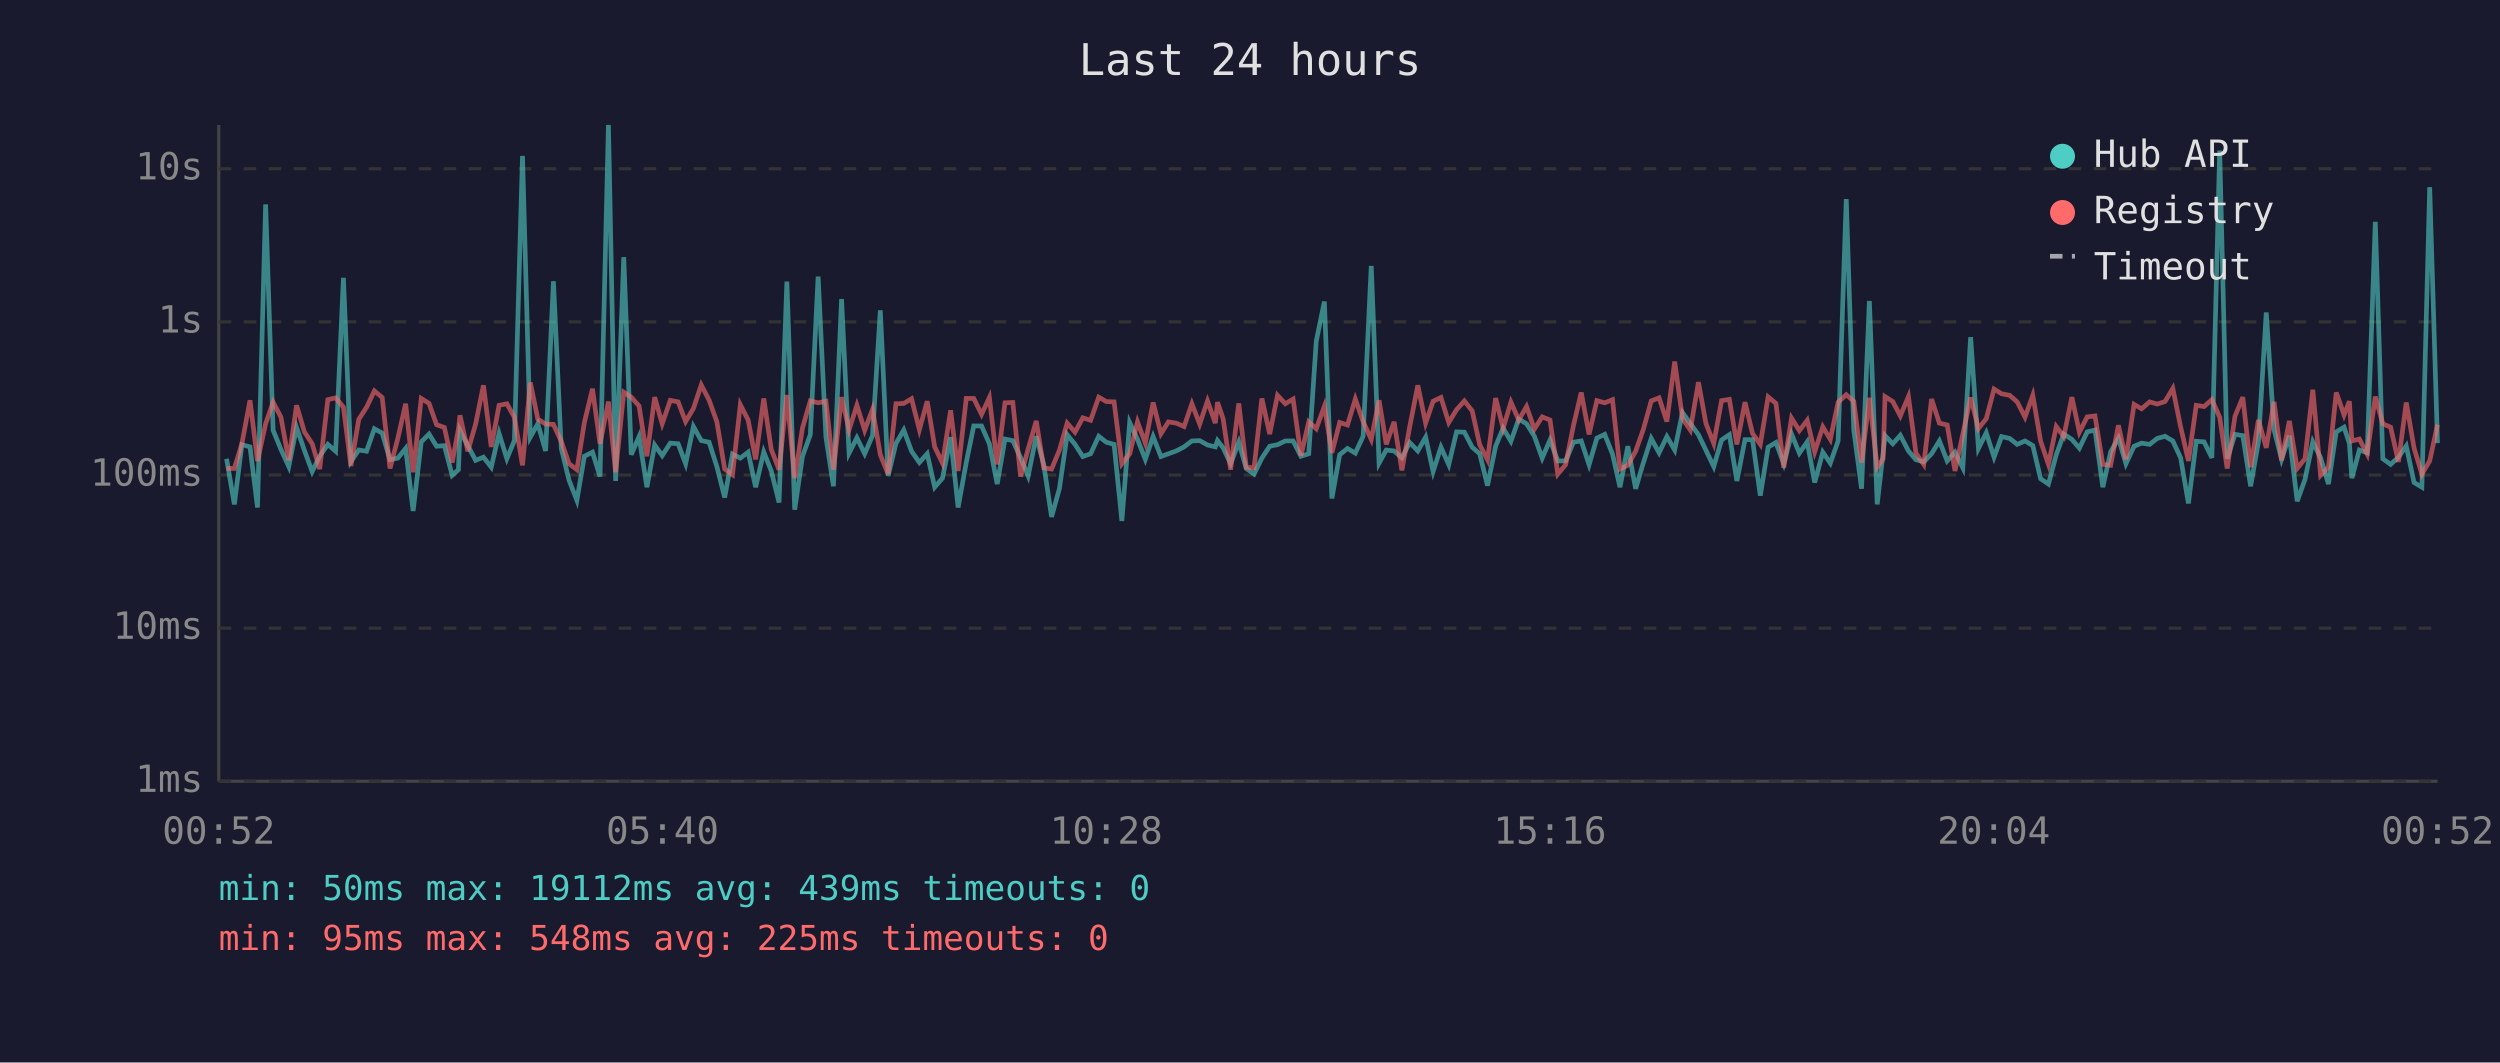
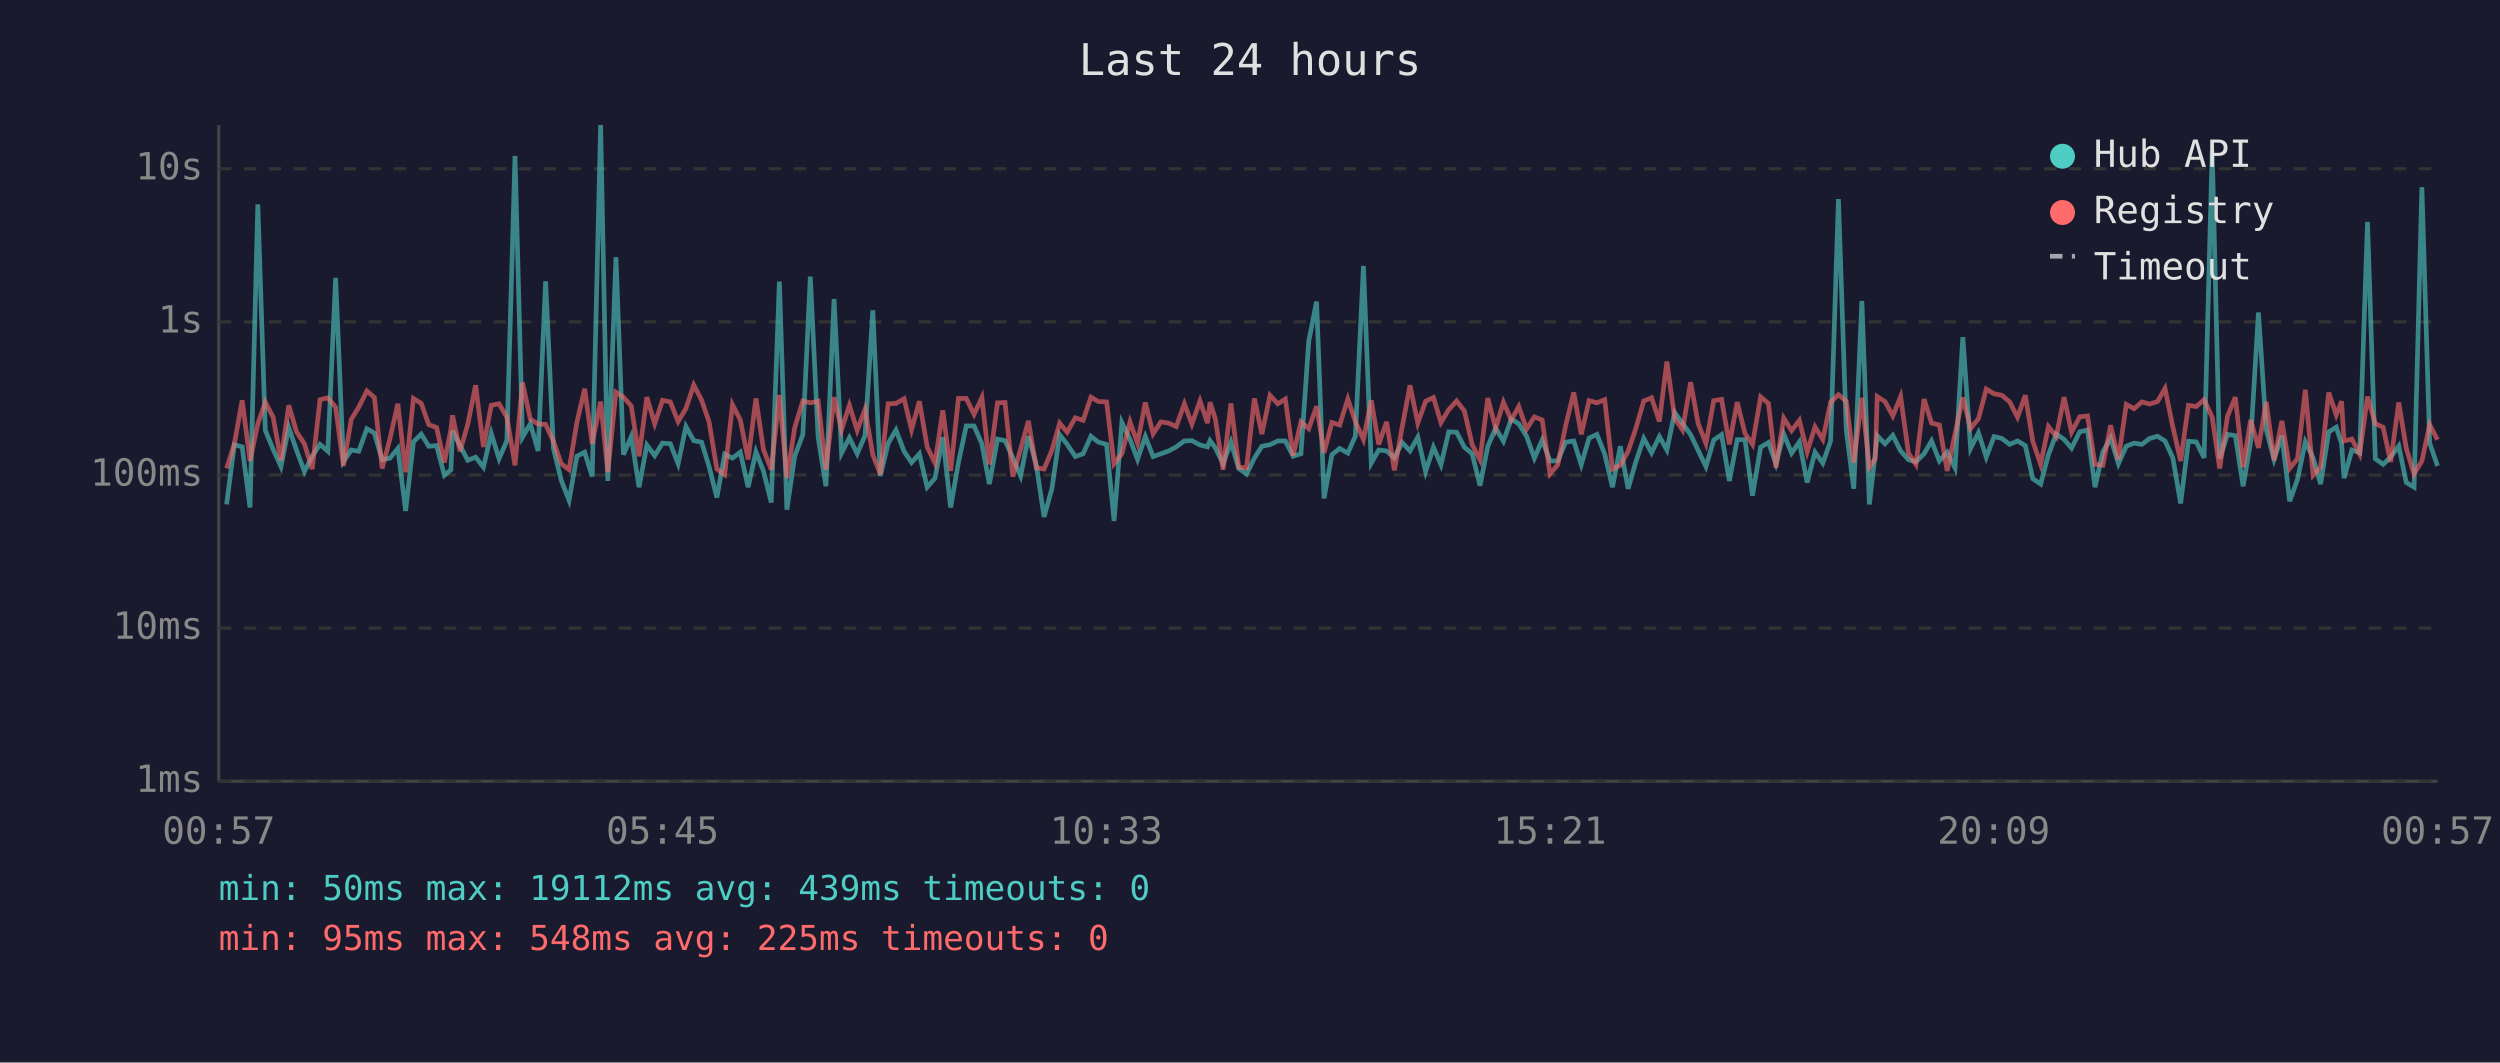
<svg xmlns="http://www.w3.org/2000/svg" viewBox="0 0 800 340" font-family="monospace" font-size="12">
  <rect width="800" height="340" fill="#1a1a2e" />
  <text x="400" y="24" fill="#e0e0e0" font-size="14" text-anchor="middle">Last 24 hours</text>
  <line x1="70" y1="40" x2="70" y2="250" stroke="#444" stroke-width="1" />
  <line x1="70" y1="250" x2="780" y2="250" stroke="#444" stroke-width="1" />
  <line x1="70" y1="250" x2="780" y2="250" stroke="#333" stroke-width="1" stroke-dasharray="4" />
  <text x="65" y="250" fill="#888" text-anchor="end" dominant-baseline="middle">1ms</text>
  <line x1="70" y1="201" x2="780" y2="201" stroke="#333" stroke-width="1" stroke-dasharray="4" />
  <text x="65" y="201" fill="#888" text-anchor="end" dominant-baseline="middle">10ms</text>
  <line x1="70" y1="152" x2="780" y2="152" stroke="#333" stroke-width="1" stroke-dasharray="4" />
  <text x="65" y="152" fill="#888" text-anchor="end" dominant-baseline="middle">100ms</text>
  <line x1="70" y1="103" x2="780" y2="103" stroke="#333" stroke-width="1" stroke-dasharray="4" />
  <text x="65" y="103" fill="#888" text-anchor="end" dominant-baseline="middle">1s</text>
  <line x1="70" y1="54" x2="780" y2="54" stroke="#333" stroke-width="1" stroke-dasharray="4" />
  <text x="65" y="54" fill="#888" text-anchor="end" dominant-baseline="middle">10s</text>
-   <text x="70" y="270" fill="#888" text-anchor="middle">00:52</text>
-   <text x="212" y="270" fill="#888" text-anchor="middle">05:40</text>
-   <text x="354" y="270" fill="#888" text-anchor="middle">10:28</text>
-   <text x="496" y="270" fill="#888" text-anchor="middle">15:16</text>
-   <text x="638" y="270" fill="#888" text-anchor="middle">20:04</text>
-   <text x="780" y="270" fill="#888" text-anchor="middle">00:52</text>
-   <polyline points="72.5,146.8 75.0,161.4 77.4,142.3 80.0,143.0 82.4,162.4 85.0,65.4 87.4,137.7 89.9,143.8 92.4,149.3 94.9,136.8 97.4,144.1 99.9,150.9 102.3,146.0 104.9,142.2 107.4,144.4 109.9,88.9 112.3,147.7 114.8,144.0 117.3,144.4 119.8,137.2 122.3,138.6 124.8,147.1 127.3,146.6 129.8,143.5 132.2,163.5 134.8,141.4 137.3,138.9 139.7,142.8 142.2,142.6 144.7,152.1 146.7,150.3 147.2,137.8 149.7,142.6 152.2,147.3 154.7,146.3 157.2,149.5 159.7,138.7 162.2,146.8 164.6,141.0 167.2,49.9 169.7,139.9 172.1,135.6 174.6,144.3 177.1,90.0 179.6,143.5 182.1,153.7 184.6,160.1 187.0,146.0 189.6,144.7 192.0,152.5 194.7,40.0 197.0,153.9 199.6,82.3 202.0,145.5 204.5,139.7 207.0,155.9 209.5,142.4 211.9,145.8 214.5,141.8 217.0,142.0 219.4,148.4 221.9,136.5 224.4,141.0 226.9,141.5 229.4,149.3 231.9,159.2 234.4,145.3 236.9,146.6 239.4,144.7 241.8,155.9 244.4,144.6 246.8,150.7 249.3,160.8 251.8,90.1 254.3,163.1 256.8,146.0 259.3,139.1 261.8,88.5 264.3,139.9 266.7,155.6 269.3,95.7 271.7,145.0 274.2,140.1 276.7,145.2 279.2,139.4 281.7,99.3 284.2,152.3 286.7,141.9 289.2,137.6 291.7,144.4 294.2,148.0 296.7,145.2 299.1,155.9 301.6,153.0 304.2,139.9 306.6,162.4 309.2,148.0 311.6,136.3 314.1,136.3 316.6,142.0 319.1,154.9 321.6,140.5 324.1,141.0 326.6,146.5 329.0,152.3 331.6,139.6 334.0,148.7 336.5,165.4 339.0,156.4 341.5,139.1 344.0,142.2 346.5,146.1 349.0,145.2 351.6,139.6 354.0,141.5 356.5,142.2 359.0,166.7 361.5,135.2 364.0,140.6 366.5,147.0 369.0,139.7 371.5,146.1 373.9,145.2 376.4,144.3 378.9,143.0 381.4,141.1 383.9,141.0 386.4,142.4 388.9,143.0 389.6,141.0 391.4,143.3 393.8,148.4 396.4,141.5 398.8,149.9 401.3,151.7 403.8,146.6 406.3,142.8 408.8,142.3 411.3,141.1 413.8,141.1 416.3,146.0 418.8,145.2 421.2,109.2 423.8,96.5 426.2,159.5 428.7,145.5 431.2,143.5 433.7,145.0 436.2,139.6 438.8,85.1 441.3,148.2 443.6,144.0 446.1,144.3 448.6,146.5 451.1,141.6 453.7,144.3 456.2,139.9 458.6,150.9 461.1,143.1 463.6,148.7 466.1,138.2 468.6,138.3 471.1,143.1 473.5,145.2 476.0,155.4 478.6,142.8 481.0,137.0 483.5,141.2 486.0,134.1 488.5,135.6 491.0,139.6 493.5,146.6 496.0,140.8 498.5,147.5 501.0,147.5 503.5,141.5 506.0,141.1 508.5,148.7 511.0,140.2 513.5,139.0 516.0,145.3 518.4,155.9 520.9,142.8 523.4,156.4 525.9,148.0 528.4,140.3 530.9,144.9 533.4,139.7 535.9,144.0 538.4,132.0 540.9,135.5 543.5,139.1 545.9,144.1 548.4,149.3 550.9,140.8 553.4,139.1 555.8,153.9 558.4,140.7 560.8,140.7 563.3,158.6 565.8,143.1 568.3,141.6 570.8,148.4 573.3,138.9 575.8,145.0 578.3,141.4 580.7,154.4 583.3,144.7 585.7,148.2 588.2,141.1 590.8,63.7 593.2,137.6 595.7,156.4 598.2,96.3 600.7,161.4 602.6,144.9 603.2,139.4 605.7,142.0 608.1,139.3 610.7,144.3 613.1,147.1 615.6,147.8 618.1,145.2 620.6,141.1 623.1,147.5 625.6,144.7 628.1,149.7 630.6,107.9 633.1,143.5 635.6,138.5 638.1,146.3 640.5,139.7 643.1,140.3 645.5,142.2 648.0,141.1 650.5,142.6 653.0,153.2 655.5,154.9 658.0,145.5 660.4,138.9 663.0,140.6 665.4,143.4 667.9,138.2 670.4,137.6 672.9,155.9 675.4,144.6 677.9,140.2 680.3,148.4 682.9,142.8 685.3,141.8 687.9,142.2 690.3,140.3 692.8,139.6 695.3,141.1 697.8,146.5 700.3,161.1 702.8,141.2 705.3,141.4 707.8,146.5 710.3,48.2 712.7,146.8 715.2,139.0 717.7,139.4 720.2,155.6 722.7,141.4 725.2,100.0 727.7,137.5 730.1,147.0 732.6,139.4 735.1,160.4 737.6,153.4 740.1,141.4 742.6,146.5 745.1,154.9 747.6,138.2 750.1,136.7 751.8,141.9 752.6,153.0 755.0,144.0 757.5,144.9 760.1,71.0 762.5,146.8 765.0,148.6 767.5,146.3 770.0,142.7 772.5,154.4 775.0,155.9 777.5,59.9 780.0,141.8" fill="none" stroke="#4ecdc4" stroke-width="1.5" opacity="0.6" />
-   <polyline points="72.5,149.9 75.0,149.9 77.4,142.0 80.0,128.1 82.4,147.5 85.0,135.6 87.4,128.7 89.9,133.5 92.4,147.3 94.9,129.7 97.4,138.2 99.9,142.0 102.3,150.1 104.9,127.9 107.4,127.3 109.9,130.3 112.3,149.1 114.8,134.2 117.3,130.3 119.8,125.1 122.3,127.2 124.8,149.9 127.3,140.3 129.8,129.2 132.2,151.1 134.8,127.5 137.3,129.1 139.7,135.9 142.2,136.8 144.7,148.0 146.7,137.3 147.2,132.9 149.7,144.4 152.2,135.7 154.7,123.3 157.2,143.0 159.7,129.7 162.2,129.2 164.6,133.5 167.2,148.9 169.7,122.4 172.1,134.1 174.6,135.7 177.1,135.8 179.6,141.2 182.1,148.4 184.6,150.3 187.0,135.2 189.6,124.4 192.0,142.0 194.7,128.5 197.0,151.1 199.6,125.5 202.0,127.1 204.5,129.9 207.0,146.0 209.5,127.1 211.9,135.6 214.5,128.1 217.0,128.6 219.4,134.9 221.9,130.7 224.4,123.2 226.9,128.0 229.4,135.0 231.9,150.1 234.4,151.9 236.9,129.5 239.4,134.4 241.8,147.0 244.4,127.5 246.8,143.8 249.3,150.3 251.8,126.4 254.3,153.0 256.8,136.9 259.3,128.3 261.8,128.9 264.3,128.4 266.7,150.3 269.3,127.1 271.7,137.5 274.2,129.7 276.7,137.7 279.2,131.0 281.7,145.5 284.2,151.7 286.7,129.2 289.2,129.1 291.7,127.6 294.2,137.5 296.7,128.4 299.1,143.0 301.6,148.2 304.2,131.3 306.6,150.7 309.2,127.5 311.6,127.5 314.1,132.6 316.6,127.2 319.1,148.6 321.6,128.9 324.1,128.8 326.6,152.5 329.0,143.7 331.6,134.7 334.0,149.7 336.5,150.1 339.0,144.1 341.5,135.4 344.0,138.3 346.5,133.7 349.0,134.5 351.6,127.1 354.0,128.5 356.5,128.6 359.0,148.4 361.5,145.2 364.0,135.0 366.5,141.8 369.0,128.8 371.5,138.8 373.9,135.0 376.4,135.4 378.9,136.5 381.4,129.2 383.9,135.7 386.4,128.3 388.9,135.4 389.6,128.7 391.4,134.0 393.8,150.3 396.4,129.1 398.8,149.5 401.3,149.7 403.8,127.5 406.3,138.9 408.8,126.5 411.3,129.2 413.8,127.7 416.3,145.8 418.8,135.0 421.2,137.2 423.8,130.0 426.2,144.9 428.7,135.2 431.2,136.0 433.7,127.7 436.2,134.9 438.8,140.6 441.3,128.1 443.6,142.2 446.1,135.0 448.6,150.5 451.1,136.6 453.7,123.3 456.2,135.4 458.6,128.4 461.1,127.2 463.6,135.2 466.1,131.1 468.6,128.3 471.1,131.5 473.5,142.3 476.0,147.1 478.6,127.4 481.0,137.0 483.5,128.7 486.0,134.4 488.5,130.1 491.0,137.3 493.5,133.4 496.0,134.4 498.5,151.7 501.0,148.7 503.5,136.2 506.0,125.6 508.5,139.0 511.0,128.2 513.5,128.9 516.0,127.9 518.4,150.1 520.9,148.9 523.4,144.4 525.9,137.3 528.4,128.3 530.9,127.3 533.4,134.9 535.9,115.7 538.4,133.9 540.9,137.6 543.5,122.3 545.9,135.5 548.4,141.9 550.9,128.2 553.4,127.8 555.8,142.2 558.4,128.7 560.8,138.7 563.3,142.2 565.8,127.0 568.3,129.1 570.8,149.7 573.3,133.8 575.8,137.8 578.3,134.5 580.7,144.6 583.3,136.6 585.7,140.6 588.2,128.7 590.8,126.3 593.2,128.4 595.7,148.0 598.2,127.3 600.7,149.5 602.6,146.8 603.2,126.9 605.7,128.5 608.1,133.1 610.7,126.9 613.1,145.0 615.6,148.6 618.1,127.7 620.6,135.4 623.1,136.0 625.6,150.7 628.1,138.9 630.6,127.2 633.1,137.1 635.6,134.0 638.1,124.5 640.5,126.0 643.1,126.5 645.5,128.6 648.0,133.5 650.5,126.5 653.0,141.2 655.5,148.6 658.0,136.5 660.4,139.7 663.0,127.1 665.4,138.3 667.9,133.4 670.4,133.1 672.9,148.6 675.4,148.9 677.9,136.1 680.3,147.0 682.9,129.4 685.3,130.8 687.9,128.6 690.3,129.3 692.8,128.5 695.3,124.3 697.8,136.6 700.3,147.5 702.8,129.7 705.3,130.1 707.8,127.9 710.3,133.5 712.7,149.9 715.2,133.2 717.7,127.1 720.2,149.5 722.7,134.4 725.2,143.3 727.7,128.6 730.1,147.3 732.6,134.7 735.1,149.9 737.6,146.8 740.1,124.7 742.6,152.1 745.1,149.5 747.6,125.6 750.1,132.8 751.8,128.4 752.6,141.1 755.0,140.5 757.5,145.3 760.1,126.9 762.5,135.6 765.0,136.7 767.5,147.8 770.0,128.8 772.5,143.4 775.0,151.7 777.5,147.5 780.0,135.9" fill="none" stroke="#ff6b6b" stroke-width="1.5" opacity="0.6" />
+   <text x="70" y="270" fill="#888" text-anchor="middle">00:57</text>
+   <text x="212" y="270" fill="#888" text-anchor="middle">05:45</text>
+   <text x="354" y="270" fill="#888" text-anchor="middle">10:33</text>
+   <text x="496" y="270" fill="#888" text-anchor="middle">15:21</text>
+   <text x="638" y="270" fill="#888" text-anchor="middle">20:09</text>
+   <text x="780" y="270" fill="#888" text-anchor="middle">00:57</text>
+   <polyline points="72.5,161.4 75.0,142.3 77.5,143.0 80.0,162.4 82.5,65.4 84.9,137.7 87.4,143.8 89.9,149.3 92.4,136.8 94.9,144.1 97.4,150.9 99.9,146.0 102.4,142.2 104.9,144.4 107.4,88.9 109.9,147.7 112.4,144.0 114.8,144.4 117.4,137.2 119.8,138.6 122.3,147.1 124.8,146.6 127.3,143.5 129.8,163.5 132.3,141.4 134.8,138.9 137.2,142.8 139.7,142.6 142.2,152.1 144.3,150.3 144.8,137.8 147.2,142.6 149.7,147.3 152.2,146.3 154.7,149.5 157.2,138.7 159.7,146.8 162.2,141.0 164.8,49.9 167.2,139.9 169.7,135.6 172.2,144.3 174.6,90.0 177.1,143.5 179.6,153.7 182.1,160.1 184.6,146.0 187.1,144.7 189.5,152.5 192.2,40.0 194.5,153.9 197.1,82.3 199.5,145.5 202.0,139.7 204.5,155.9 207.0,142.4 209.5,145.8 212.0,141.8 214.5,142.0 217.0,148.4 219.5,136.5 222.0,141.0 224.5,141.5 226.9,149.3 229.4,159.2 231.9,145.3 234.4,146.6 236.9,144.7 239.4,155.9 241.9,144.6 244.3,150.7 246.8,160.8 249.4,90.1 251.8,163.1 254.3,146.0 256.9,139.1 259.3,88.5 261.8,139.9 264.3,155.6 266.9,95.7 269.3,145.0 271.8,140.1 274.3,145.2 276.8,139.4 279.3,99.3 281.7,152.3 284.2,141.9 286.7,137.6 289.3,144.4 291.7,148.0 294.2,145.2 296.7,155.9 299.2,153.0 301.7,139.9 304.2,162.4 306.7,148.0 309.2,136.3 311.7,136.3 314.2,142.0 316.6,154.9 319.2,140.5 321.6,141.0 324.1,146.5 326.6,152.3 329.1,139.6 331.6,148.7 334.1,165.4 336.6,156.4 339.1,139.1 341.5,142.2 344.1,146.1 346.6,145.2 349.1,139.6 351.5,141.5 354.1,142.2 356.5,166.7 359.0,135.2 361.6,140.6 364.0,147.0 366.5,139.7 369.0,146.1 371.5,145.2 374.0,144.3 376.4,143.0 379.0,141.1 381.4,141.0 384.0,142.4 386.4,143.0 387.2,141.0 388.9,143.3 391.4,148.4 393.9,141.5 396.4,149.9 398.9,151.7 401.4,146.6 403.8,142.8 406.4,142.3 408.9,141.1 411.3,141.1 413.8,146.0 416.3,145.2 418.8,109.2 421.3,96.5 423.7,159.5 426.2,145.5 428.7,143.5 431.3,145.0 433.7,139.6 436.3,85.1 438.8,148.2 441.2,144.0 443.7,144.3 446.2,146.5 448.7,141.6 451.2,144.3 453.7,139.9 456.2,150.9 458.7,143.1 461.1,148.7 463.6,138.2 466.1,138.3 468.6,143.1 471.1,145.2 473.6,155.4 476.1,142.8 478.6,137.0 481.1,141.2 483.6,134.1 486.0,135.6 488.5,139.6 491.0,146.6 493.5,140.8 496.0,147.5 498.5,147.5 501.0,141.5 503.6,141.1 506.0,148.7 508.5,140.2 511.0,139.0 513.5,145.3 516.0,155.9 518.5,142.8 521.0,156.4 523.4,148.0 526.0,140.3 528.5,144.9 531.0,139.7 533.4,144.0 535.9,132.0 538.4,135.5 541.0,139.1 543.4,144.1 545.9,149.3 548.4,140.8 550.9,139.1 553.4,153.9 555.9,140.7 558.4,140.7 560.8,158.6 563.4,143.1 565.9,141.6 568.3,148.4 570.8,138.9 573.3,145.0 575.8,141.4 578.3,154.4 580.8,144.7 583.3,148.2 585.8,141.1 588.3,63.7 590.8,137.6 593.2,156.4 595.8,96.3 598.2,161.4 600.1,144.9 600.7,139.4 603.2,142.0 605.7,139.3 608.2,144.3 610.7,147.1 613.1,147.8 615.7,145.2 618.1,141.1 620.6,147.5 623.1,144.7 625.6,149.7 628.1,107.9 630.6,143.5 633.1,138.5 635.6,146.3 638.1,139.7 640.6,140.3 643.1,142.2 645.6,141.1 648.1,142.6 650.5,153.2 653.0,154.9 655.5,145.5 658.0,138.9 660.5,140.6 662.9,143.4 665.5,138.2 668.0,137.6 670.4,155.9 672.9,144.6 675.4,140.2 677.9,148.4 680.4,142.8 682.9,141.8 685.4,142.2 687.9,140.3 690.4,139.6 692.8,141.1 695.3,146.5 697.8,161.1 700.3,141.2 702.8,141.4 705.3,146.5 707.9,48.2 710.3,146.8 712.8,139.0 715.3,139.4 717.8,155.6 720.2,141.4 722.7,100.0 725.2,137.5 727.7,147.0 730.2,139.4 732.7,160.4 735.2,153.4 737.7,141.4 740.2,146.5 742.6,154.9 745.2,138.2 747.6,136.7 749.3,141.9 750.1,153.0 752.6,144.0 755.1,144.9 757.6,71.0 760.1,146.8 762.6,148.6 765.0,146.3 767.6,142.7 770.0,154.4 772.5,155.9 775.0,59.9 777.5,141.8 780.0,149.1" fill="none" stroke="#4ecdc4" stroke-width="1.5" opacity="0.6" />
+   <polyline points="72.5,149.9 75.0,142.0 77.5,128.1 80.0,147.5 82.5,135.6 84.9,128.7 87.4,133.5 89.9,147.3 92.4,129.7 94.9,138.2 97.4,142.0 99.9,150.1 102.4,127.9 104.9,127.3 107.4,130.3 109.9,149.1 112.4,134.2 114.8,130.3 117.4,125.1 119.8,127.2 122.3,149.9 124.8,140.3 127.3,129.2 129.8,151.1 132.3,127.5 134.8,129.1 137.2,135.9 139.7,136.8 142.2,148.0 144.3,137.3 144.8,132.9 147.2,144.4 149.7,135.7 152.2,123.3 154.7,143.0 157.2,129.7 159.7,129.2 162.2,133.5 164.8,148.9 167.2,122.4 169.7,134.1 172.2,135.7 174.6,135.8 177.1,141.2 179.6,148.4 182.1,150.3 184.6,135.2 187.1,124.4 189.5,142.0 192.2,128.5 194.5,151.1 197.1,125.5 199.5,127.1 202.0,129.9 204.5,146.0 207.0,127.1 209.5,135.6 212.0,128.1 214.5,128.6 217.0,134.9 219.5,130.7 222.0,123.2 224.5,128.0 226.9,135.0 229.4,150.1 231.9,151.9 234.4,129.5 236.9,134.4 239.4,147.0 241.9,127.5 244.3,143.8 246.8,150.3 249.4,126.4 251.8,153.0 254.3,136.9 256.9,128.3 259.3,128.9 261.8,128.4 264.3,150.3 266.9,127.1 269.3,137.5 271.8,129.7 274.3,137.7 276.8,131.0 279.3,145.5 281.7,151.7 284.2,129.2 286.7,129.1 289.3,127.6 291.7,137.5 294.2,128.4 296.7,143.0 299.2,148.2 301.7,131.3 304.2,150.7 306.7,127.5 309.2,127.5 311.7,132.6 314.2,127.2 316.6,148.6 319.2,128.9 321.6,128.8 324.1,152.5 326.6,143.7 329.1,134.7 331.6,149.7 334.1,150.1 336.6,144.1 339.1,135.4 341.5,138.3 344.1,133.7 346.6,134.5 349.1,127.1 351.5,128.5 354.1,128.6 356.5,148.4 359.0,145.2 361.6,135.0 364.0,141.8 366.5,128.8 369.0,138.8 371.5,135.0 374.0,135.4 376.4,136.5 379.0,129.2 381.4,135.7 384.0,128.3 386.4,135.4 387.2,128.7 388.9,134.0 391.4,150.3 393.9,129.1 396.4,149.5 398.9,149.7 401.4,127.5 403.8,138.9 406.4,126.5 408.9,129.2 411.3,127.7 413.8,145.8 416.3,135.0 418.8,137.2 421.3,130.0 423.7,144.9 426.2,135.2 428.7,136.0 431.3,127.7 433.7,134.9 436.3,140.6 438.8,128.1 441.2,142.2 443.7,135.0 446.2,150.5 448.7,136.6 451.2,123.3 453.7,135.4 456.2,128.4 458.7,127.2 461.1,135.2 463.6,131.1 466.1,128.3 468.6,131.5 471.1,142.3 473.6,147.1 476.1,127.4 478.6,137.0 481.1,128.7 483.6,134.4 486.0,130.1 488.5,137.3 491.0,133.4 493.5,134.4 496.0,151.7 498.5,148.7 501.0,136.2 503.6,125.6 506.0,139.0 508.5,128.2 511.0,128.9 513.5,127.9 516.0,150.1 518.5,148.9 521.0,144.4 523.4,137.3 526.0,128.3 528.5,127.3 531.0,134.9 533.4,115.7 535.9,133.9 538.4,137.6 541.0,122.3 543.4,135.5 545.9,141.9 548.4,128.2 550.9,127.8 553.4,142.2 555.9,128.7 558.4,138.7 560.8,142.2 563.4,127.0 565.9,129.1 568.3,149.7 570.8,133.8 573.3,137.8 575.8,134.5 578.3,144.6 580.8,136.6 583.3,140.6 585.8,128.7 588.3,126.3 590.8,128.4 593.2,148.0 595.8,127.3 598.2,149.5 600.1,146.8 600.7,126.9 603.2,128.5 605.7,133.1 608.2,126.9 610.7,145.0 613.1,148.6 615.7,127.7 618.1,135.4 620.6,136.0 623.1,150.7 625.6,138.9 628.1,127.2 630.6,137.1 633.1,134.0 635.6,124.5 638.1,126.0 640.6,126.5 643.1,128.6 645.6,133.5 648.1,126.5 650.5,141.2 653.0,148.6 655.5,136.5 658.0,139.7 660.5,127.1 662.9,138.3 665.5,133.4 668.0,133.1 670.4,148.6 672.9,148.9 675.4,136.1 677.9,147.0 680.4,129.4 682.9,130.8 685.4,128.6 687.9,129.3 690.4,128.5 692.8,124.3 695.3,136.6 697.8,147.5 700.3,129.7 702.8,130.1 705.3,127.9 707.9,133.5 710.3,149.9 712.8,133.2 715.3,127.1 717.8,149.5 720.2,134.4 722.7,143.3 725.2,128.6 727.7,147.3 730.2,134.7 732.7,149.9 735.2,146.8 737.7,124.7 740.2,152.1 742.6,149.5 745.2,125.6 747.6,132.8 749.3,128.4 750.1,141.1 752.6,140.5 755.1,145.3 757.6,126.9 760.1,135.6 762.6,136.7 765.0,147.8 767.6,128.8 770.0,143.4 772.5,151.7 775.0,147.5 777.5,135.9 780.0,140.7" fill="none" stroke="#ff6b6b" stroke-width="1.5" opacity="0.6" />
  <circle cx="660" cy="50" r="4" fill="#4ecdc4" />
  <text x="670" y="50" fill="#e0e0e0" dominant-baseline="middle">Hub API</text>
  <circle cx="660" cy="68" r="4" fill="#ff6b6b" />
  <text x="670" y="68" fill="#e0e0e0" dominant-baseline="middle">Registry</text>
  <line x1="656" y1="82" x2="664" y2="82" stroke="#e0e0e0" stroke-width="1.5" stroke-dasharray="4,3" opacity="0.7" />
  <text x="670" y="86" fill="#e0e0e0" dominant-baseline="middle">Timeout</text>
  <text x="70" y="288" fill="#4ecdc4" font-size="11">min: 50ms  max: 19112ms  avg: 439ms  timeouts: 0</text>
  <text x="70" y="304" fill="#ff6b6b" font-size="11">min: 95ms  max: 548ms  avg: 225ms  timeouts: 0</text>
</svg>
